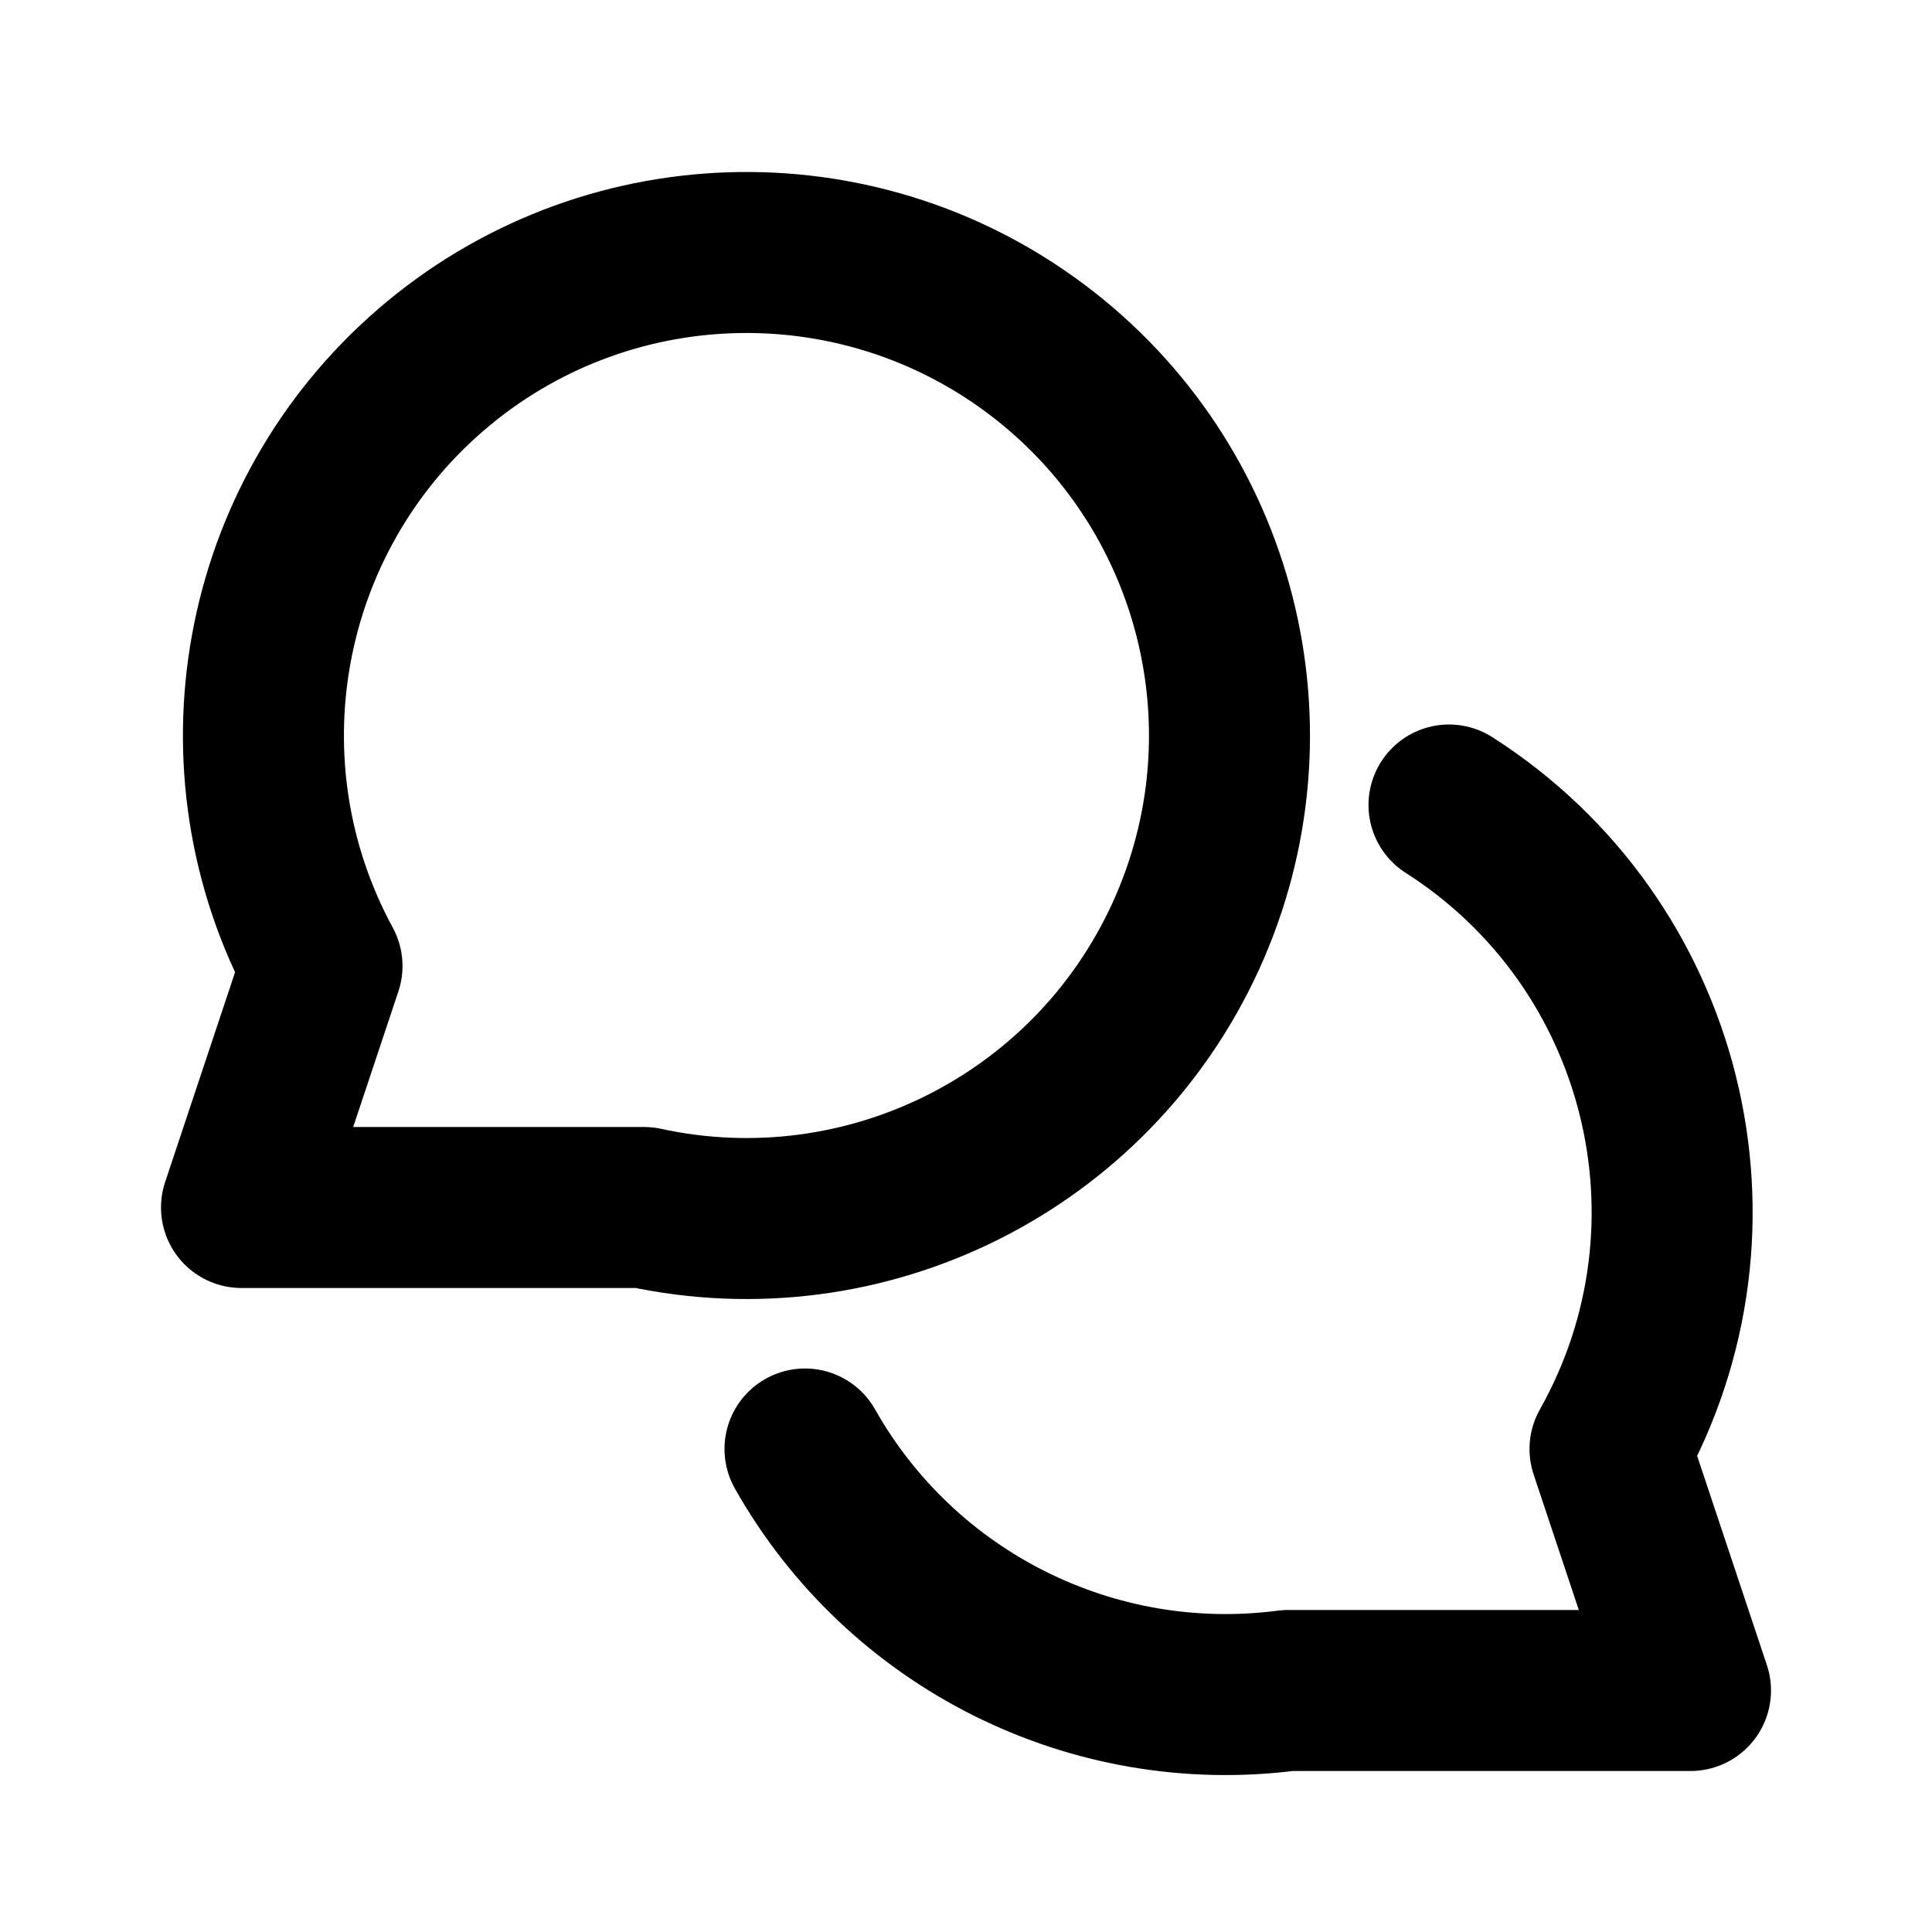
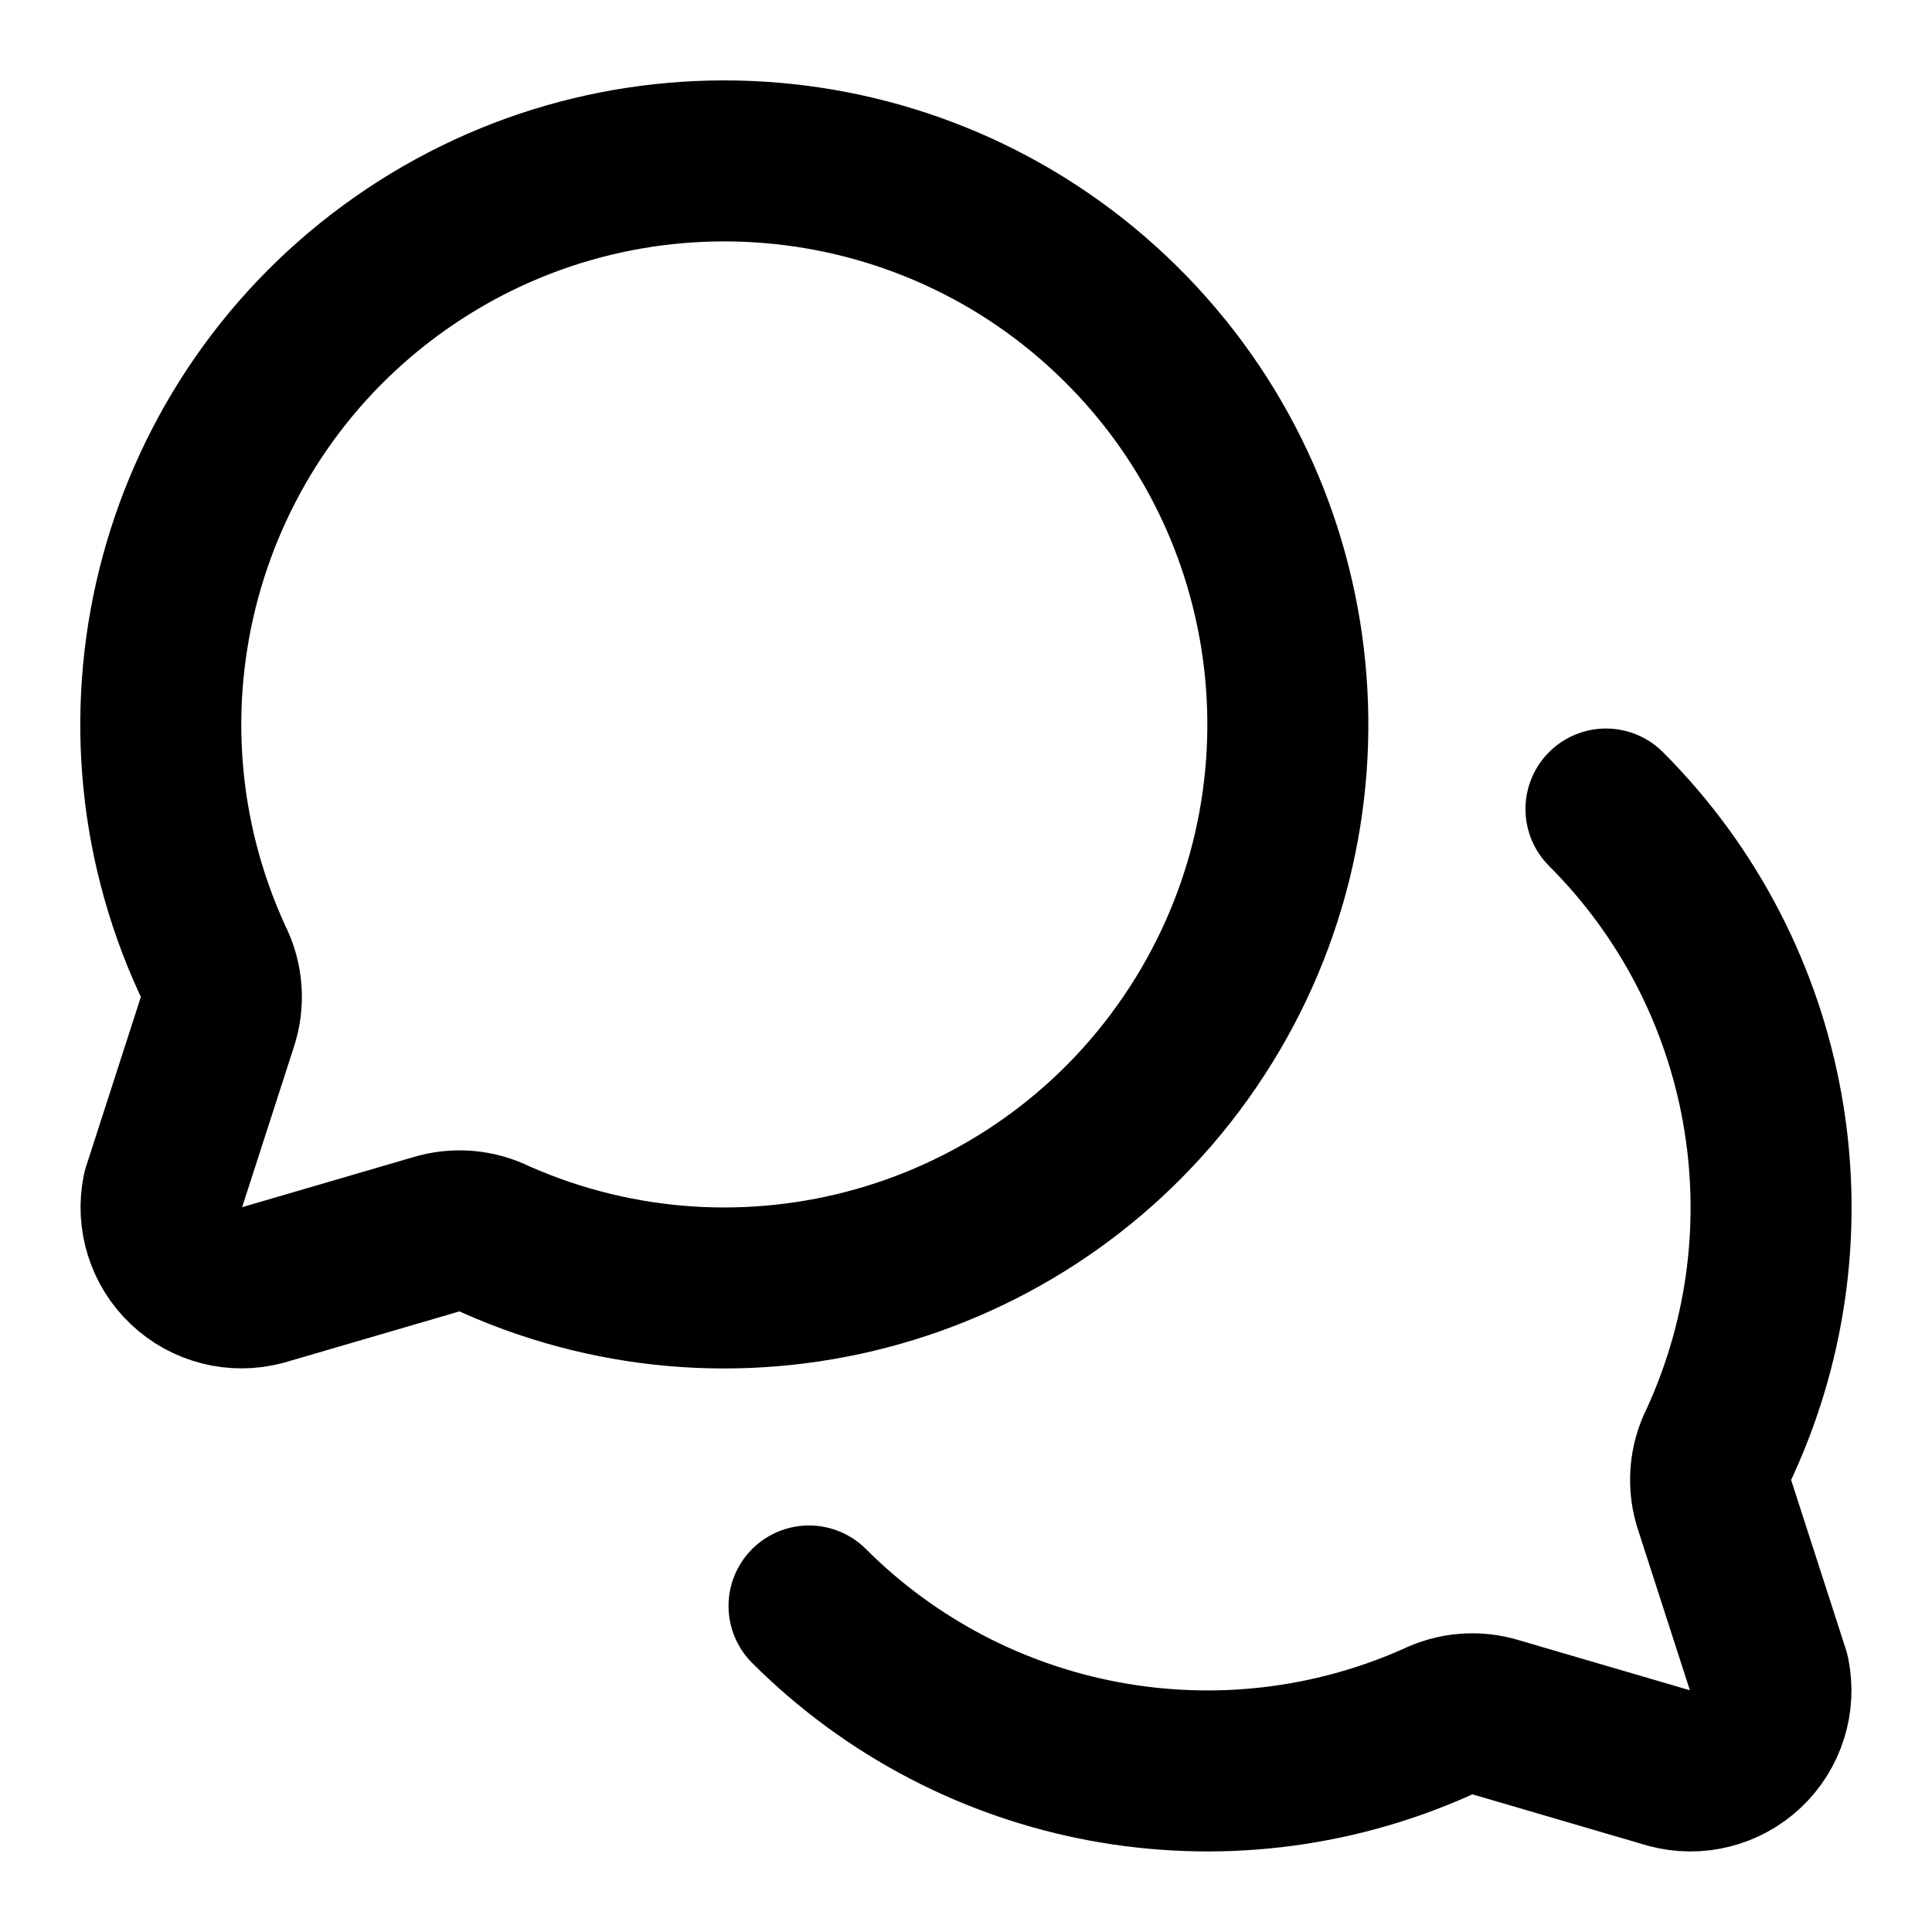
<svg xmlns="http://www.w3.org/2000/svg" width="24" height="24" viewBox="0 0 24 24" fill="none" stroke="currentColor" stroke-width="2" stroke-linecap="round" stroke-linejoin="round">
-   <path d="M4 12a6 6 0 1 1 4 3L3 15Z" />
-   <path d="M18 10a6 6 0 0 1 2 8l1 3h-5a6 6 0 0 1-6-3" />
+   <path d="M19.95 10.05a7 7 0 011.412 7.872 1 1 0 00-.058.787l.675 2.089a1 1 0 01-1.236 1.168l-2.155-.631a1 1 0 00-.745.06 7 7 0 01-7.793-1.445" />
+   <path d="M2.696 12.708a1 1 0 00-.058-.785 7 7 0 113.518 3.473 1 1 0 00-.744-.061l-2.155.63a1 1 0 01-1.236-1.167z" />
</svg>
